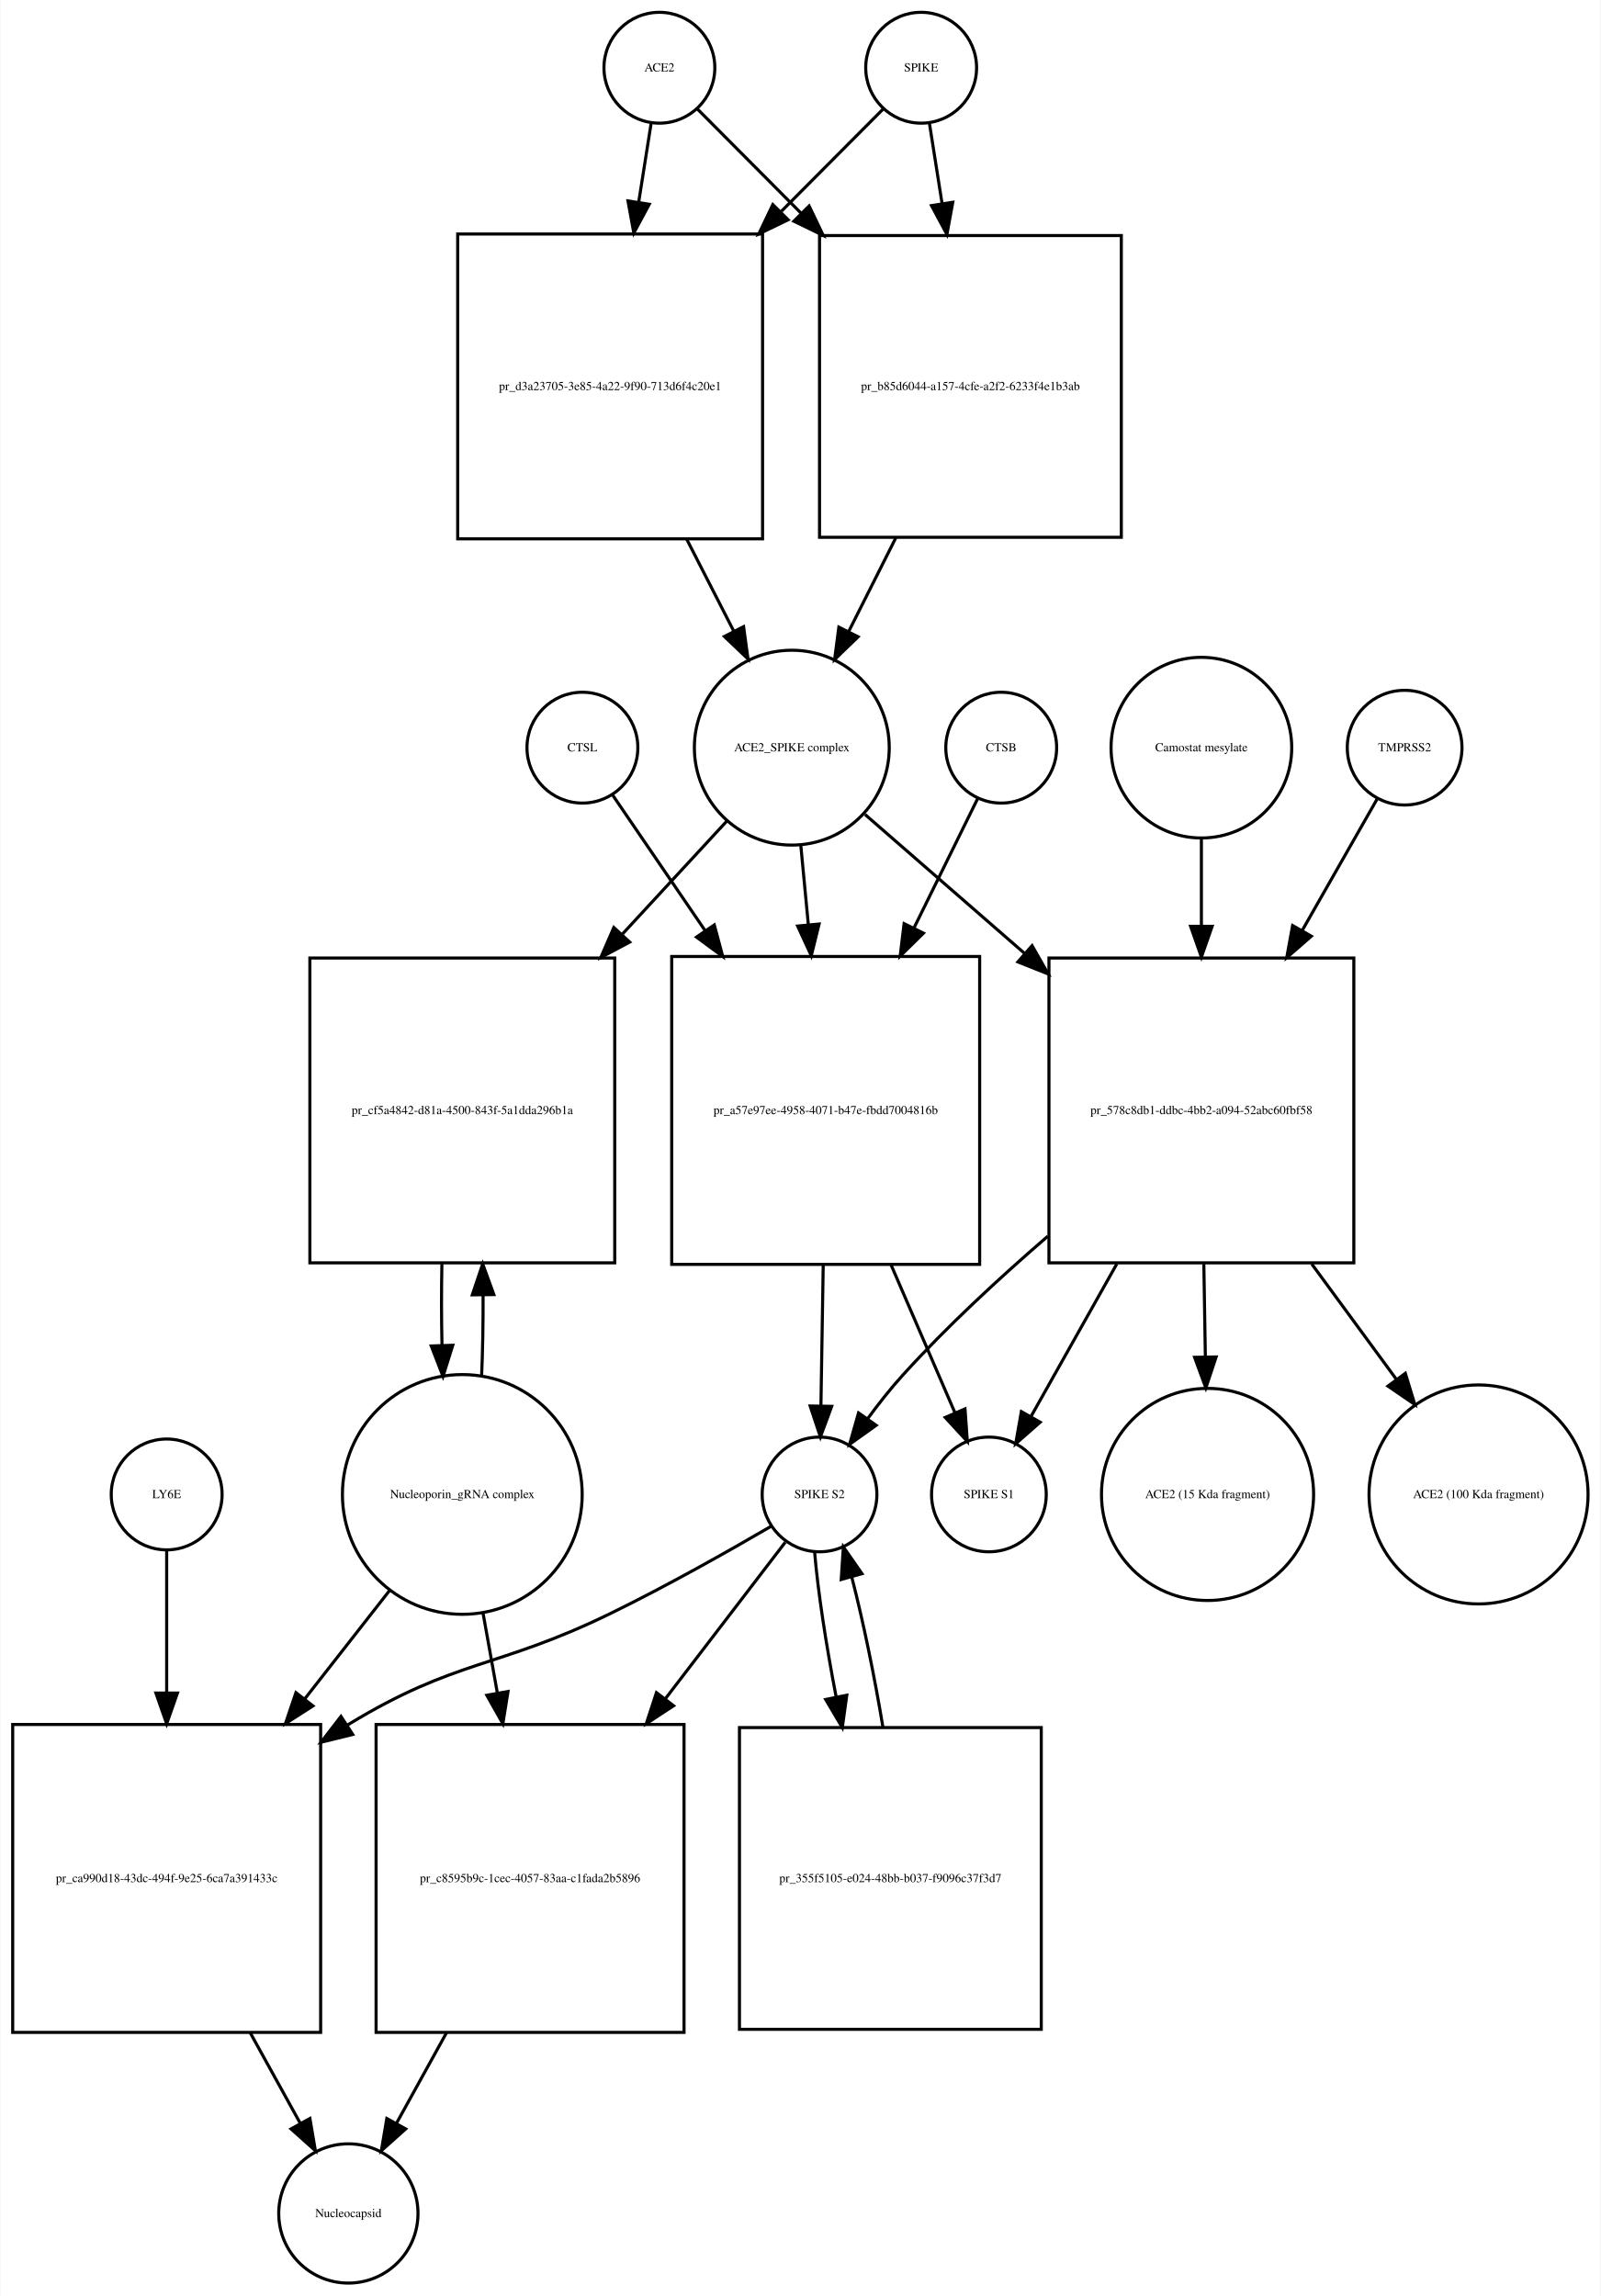
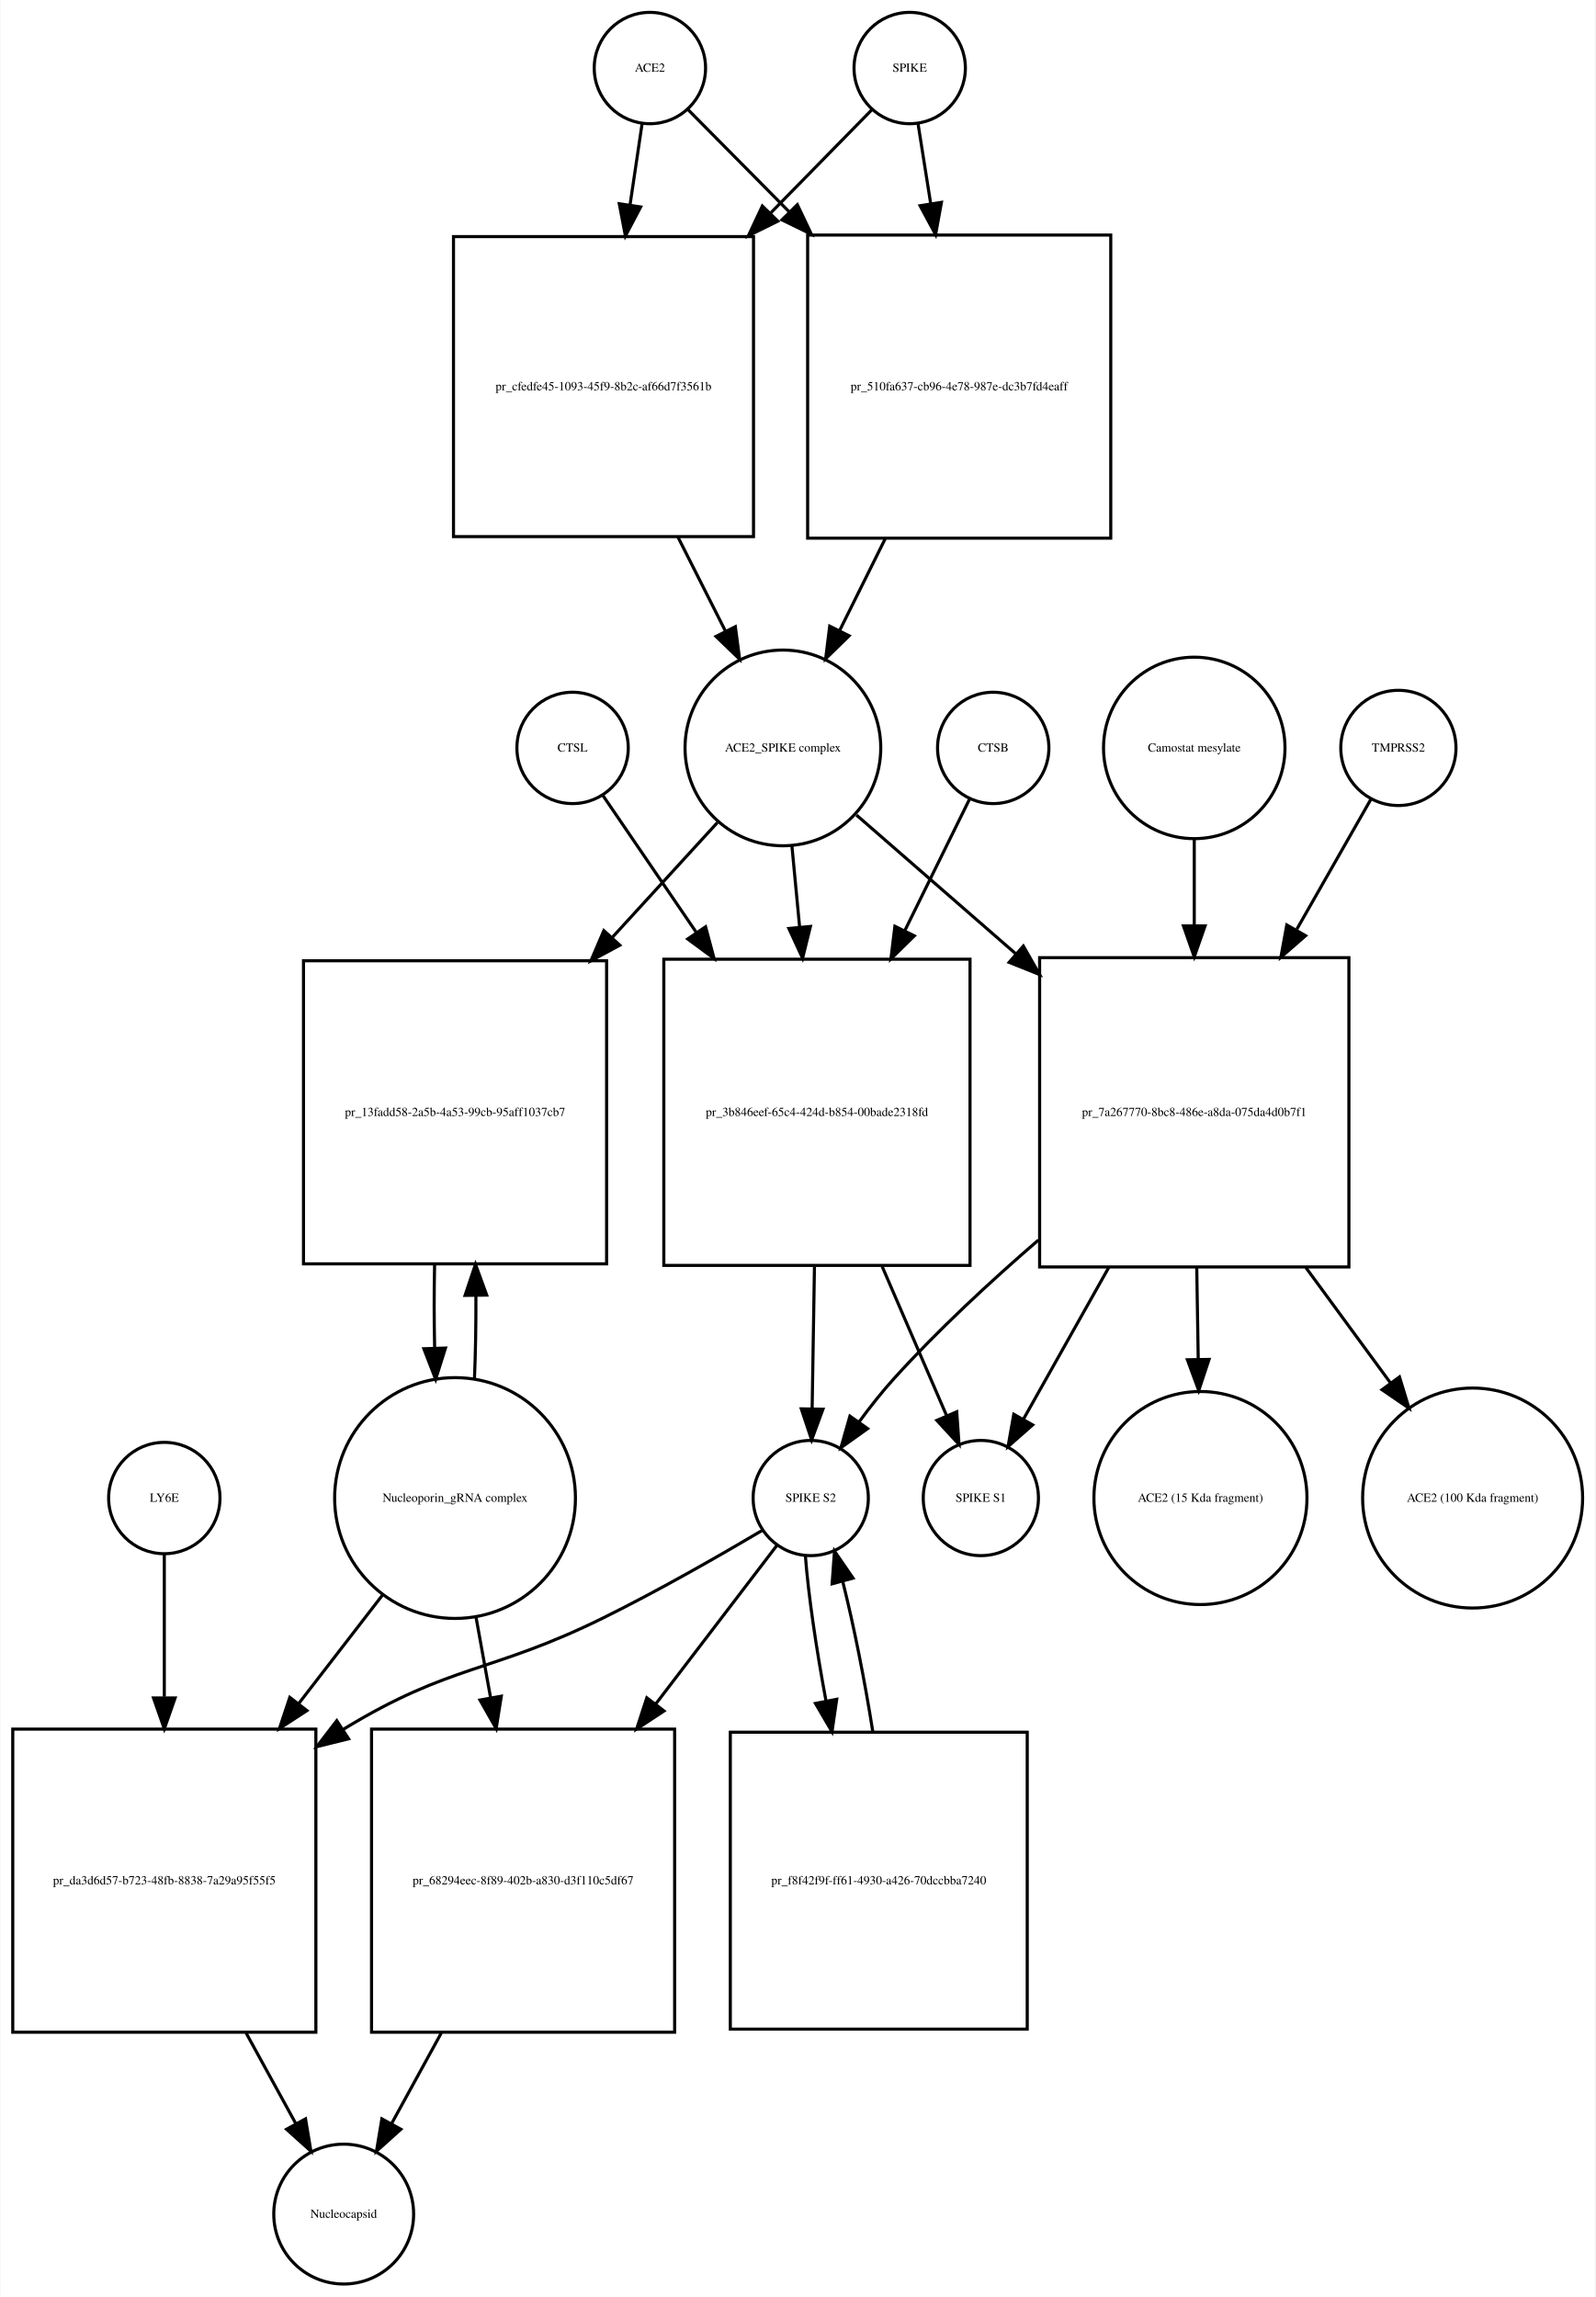
- <svg xmlns="http://www.w3.org/2000/svg" width="520pt" height="746pt" viewBox="0.00 0.00 519.53 745.68">
-   <g id="graph0" class="graph" transform="scale(1 1) rotate(0) translate(4 741.676)">
-     <polygon fill="white" stroke="none" points="-4,4 -4,-741.676 515.532,-741.676 515.532,4 -4,4" />
+ <svg xmlns="http://www.w3.org/2000/svg" width="516pt" height="743pt" viewBox="0.00 0.00 515.53 742.68">
+   <g id="graph0" class="graph" transform="scale(1 1) rotate(0) translate(4 738.676)">
+     <polygon fill="white" stroke="none" points="-4,4 -4,-738.676 511.532,-738.676 511.532,4 -4,4" />
    <g id="node1" class="node">
-       <ellipse fill="none" stroke="black" cx="210" cy="-719.676" rx="18" ry="18" />
-       <text text-anchor="middle" x="210" y="-718.476" font-family="Times,serif" font-size="4.00">ACE2</text>
+       <ellipse fill="none" stroke="black" cx="206" cy="-716.676" rx="18" ry="18" />
+       <text text-anchor="middle" x="206" y="-715.476" font-family="Times,serif" font-size="4.00">ACE2</text>
    </g>
    <g id="node2" class="node">
-       <polygon fill="none" stroke="black" points="243.5,-665.676 144.5,-665.676 144.5,-566.676 243.5,-566.676 243.5,-665.676" />
-       <text text-anchor="middle" x="194" y="-614.976" font-family="Times,serif" font-size="4.00">pr_d3a23705-3e85-4a22-9f90-713d6f4c20e1</text>
+       <polygon fill="none" stroke="black" points="239.5,-662.176 142.5,-662.176 142.5,-565.176 239.5,-565.176 239.5,-662.176" />
+       <text text-anchor="middle" x="191" y="-612.476" font-family="Times,serif" font-size="4.00">pr_cfedfe45-1093-45f9-8b2c-af66d7f3561b</text>
    </g>
    <g id="edge1" class="edge">
-       <path fill="none" stroke="black" d="M207.286,-701.458C206.147,-694.231 204.748,-685.361 203.292,-676.12" />
-       <polygon fill="black" stroke="black" points="206.712,-675.338 201.697,-666.005 199.797,-676.428 206.712,-675.338" />
+       <path fill="none" stroke="black" d="M203.455,-698.543C202.351,-691.108 200.988,-681.926 199.572,-672.394" />
+       <polygon fill="black" stroke="black" points="203.018,-671.769 198.086,-662.392 196.094,-672.798 203.018,-671.769" />
    </g>
    <g id="node17" class="node">
-       <polygon fill="none" stroke="black" points="360,-665.176 262,-665.176 262,-567.176 360,-567.176 360,-665.176" />
-       <text text-anchor="middle" x="311" y="-614.976" font-family="Times,serif" font-size="4.00">pr_b85d6044-a157-4cfe-a2f2-6233f4e1b3ab</text>
+       <polygon fill="none" stroke="black" points="355,-662.676 257,-662.676 257,-564.676 355,-564.676 355,-662.676" />
+       <text text-anchor="middle" x="306" y="-612.476" font-family="Times,serif" font-size="4.00">pr_510fa637-cb96-4e78-987e-dc3b7fd4eaff</text>
    </g>
    <g id="edge2" class="edge">
-       <path fill="none" stroke="black" d="M222.385,-706.23C231.096,-697.476 243.425,-685.086 256.125,-672.322" />
-       <polygon fill="black" stroke="black" points="258.626,-674.771 263.199,-665.214 253.664,-669.834 258.626,-674.771" />
+       <path fill="none" stroke="black" d="M218.262,-703.292C226.72,-694.749 238.622,-682.728 250.938,-670.288" />
+       <polygon fill="black" stroke="black" points="253.666,-672.508 258.215,-662.939 248.692,-667.583 253.666,-672.508" />
    </g>
    <g id="node3" class="node">
-       <ellipse fill="none" stroke="black" cx="253" cy="-498.856" rx="31.641" ry="31.641" />
-       <text text-anchor="middle" x="253" y="-497.656" font-family="Times,serif" font-size="4.00">ACE2_SPIKE complex</text>
+       <ellipse fill="none" stroke="black" cx="249" cy="-496.856" rx="31.641" ry="31.641" />
+       <text text-anchor="middle" x="249" y="-495.656" font-family="Times,serif" font-size="4.00">ACE2_SPIKE complex</text>
    </g>
    <g id="edge3" class="edge">
-       <path fill="none" stroke="black" d="M218.85,-566.604C223.952,-556.633 229.244,-546.289 234.096,-536.806" />
-       <polygon fill="black" stroke="black" points="237.338,-538.154 238.777,-527.657 231.106,-534.966 237.338,-538.154" />
+       <path fill="none" stroke="black" d="M215.093,-564.98C220.235,-554.801 225.589,-544.202 230.482,-534.515" />
+       <polygon fill="black" stroke="black" points="233.626,-536.053 235.011,-525.549 227.378,-532.897 233.626,-536.053" />
    </g>
    <g id="node6" class="node">
-       <polygon fill="none" stroke="black" points="195.5,-430.537 96.5,-430.537 96.5,-331.537 195.5,-331.537 195.5,-430.537" />
-       <text text-anchor="middle" x="146" y="-379.837" font-family="Times,serif" font-size="4.00">pr_cf5a4842-d81a-4500-843f-5a1dda296b1a</text>
+       <polygon fill="none" stroke="black" points="192,-428.037 94,-428.037 94,-330.037 192,-330.037 192,-428.037" />
+       <text text-anchor="middle" x="143" y="-377.837" font-family="Times,serif" font-size="4.00">pr_13fadd58-2a5b-4a53-99cb-95aff1037cb7</text>
    </g>
    <g id="edge4" class="edge">
-       <path fill="none" stroke="black" d="M231.86,-474.974C222.085,-464.393 210.001,-451.313 198.017,-438.341" />
-       <polygon fill="black" stroke="black" points="200.347,-435.705 190.99,-430.735 195.205,-440.455 200.347,-435.705" />
+       <path fill="none" stroke="black" d="M227.804,-472.697C218.006,-461.991 205.907,-448.771 193.947,-435.704" />
+       <polygon fill="black" stroke="black" points="196.274,-433.062 186.94,-428.048 191.11,-437.788 196.274,-433.062" />
    </g>
    <g id="node7" class="node">
-       <polygon fill="none" stroke="black" points="314,-431.037 214,-431.037 214,-331.037 314,-331.037 314,-431.037" />
-       <text text-anchor="middle" x="264" y="-379.837" font-family="Times,serif" font-size="4.00">pr_a57e97ee-4958-4071-b47e-fbdd7004816b</text>
+       <polygon fill="none" stroke="black" points="309.5,-428.537 210.5,-428.537 210.5,-329.537 309.5,-329.537 309.5,-428.537" />
+       <text text-anchor="middle" x="260" y="-377.837" font-family="Times,serif" font-size="4.00">pr_3b846eef-65c4-424d-b854-00bade2318fd</text>
    </g>
    <g id="edge5" class="edge">
-       <path fill="none" stroke="black" d="M255.919,-467.123C256.677,-459.138 257.52,-450.261 258.368,-441.339" />
-       <polygon fill="black" stroke="black" points="261.861,-441.58 259.322,-431.294 254.892,-440.918 261.861,-441.58" />
+       <path fill="none" stroke="black" d="M251.919,-465.123C252.687,-457.04 253.541,-448.044 254.399,-439.013" />
+       <polygon fill="black" stroke="black" points="257.903,-439.135 255.364,-428.849 250.934,-438.473 257.903,-439.135" />
    </g>
    <g id="node12" class="node">
-       <polygon fill="none" stroke="black" points="435.5,-430.537 336.5,-430.537 336.5,-331.537 435.5,-331.537 435.5,-430.537" />
-       <text text-anchor="middle" x="386" y="-379.837" font-family="Times,serif" font-size="4.00">pr_578c8db1-ddbc-4bb2-a094-52abc60fbf58</text>
+       <polygon fill="none" stroke="black" points="432,-429.037 332,-429.037 332,-329.037 432,-329.037 432,-429.037" />
+       <text text-anchor="middle" x="382" y="-377.837" font-family="Times,serif" font-size="4.00">pr_7a267770-8bc8-486e-a8da-075da4d0b7f1</text>
    </g>
    <g id="edge6" class="edge">
-       <path fill="none" stroke="black" d="M276.778,-477.15C291.226,-464.568 310.341,-447.922 328.536,-432.078" />
-       <polygon fill="black" stroke="black" points="331.019,-434.557 336.261,-425.35 326.422,-429.278 331.019,-434.557" />
+       <path fill="none" stroke="black" d="M272.778,-475.15C287.161,-462.625 306.168,-446.073 324.289,-430.293" />
+       <polygon fill="black" stroke="black" points="326.742,-432.798 331.985,-423.591 322.145,-427.519 326.742,-432.798" />
    </g>
    <g id="node4" class="node">
-       <ellipse fill="none" stroke="black" cx="295" cy="-719.676" rx="18" ry="18" />
-       <text text-anchor="middle" x="295" y="-718.476" font-family="Times,serif" font-size="4.00">SPIKE</text>
+       <ellipse fill="none" stroke="black" cx="290" cy="-716.676" rx="18" ry="18" />
+       <text text-anchor="middle" x="290" y="-715.476" font-family="Times,serif" font-size="4.00">SPIKE</text>
    </g>
    <g id="edge7" class="edge">
-       <path fill="none" stroke="black" d="M282.615,-706.23C274.073,-697.646 262.052,-685.565 249.612,-673.064" />
-       <polygon fill="black" stroke="black" points="251.798,-670.298 242.263,-665.678 246.836,-675.235 251.798,-670.298" />
+       <path fill="none" stroke="black" d="M277.861,-703.292C269.401,-694.661 257.461,-682.48 245.134,-669.904" />
+       <polygon fill="black" stroke="black" points="247.354,-667.169 237.855,-662.477 242.355,-672.069 247.354,-667.169" />
    </g>
    <g id="edge8" class="edge">
-       <path fill="none" stroke="black" d="M297.714,-701.458C298.879,-694.07 300.314,-684.966 301.806,-675.502" />
-       <polygon fill="black" stroke="black" points="305.272,-675.99 303.372,-665.567 298.357,-674.9 305.272,-675.99" />
+       <path fill="none" stroke="black" d="M292.714,-698.543C293.879,-691.191 295.314,-682.132 296.806,-672.715" />
+       <polygon fill="black" stroke="black" points="300.264,-673.253 298.372,-662.828 293.35,-672.157 300.264,-673.253" />
    </g>
    <g id="node5" class="node">
-       <ellipse fill="none" stroke="black" cx="146" cy="-256.322" rx="38.929" ry="38.929" />
-       <text text-anchor="middle" x="146" y="-255.122" font-family="Times,serif" font-size="4.00">Nucleoporin_gRNA complex </text>
+       <ellipse fill="none" stroke="black" cx="143" cy="-254.322" rx="38.929" ry="38.929" />
+       <text text-anchor="middle" x="143" y="-253.122" font-family="Times,serif" font-size="4.00">Nucleoporin_gRNA complex </text>
    </g>
    <g id="edge9" class="edge">
-       <path fill="none" stroke="black" d="M152.268,-294.66C152.621,-303.023 152.78,-312.093 152.745,-321.093" />
-       <polygon fill="black" stroke="black" points="149.245,-321.143 152.624,-331.184 156.244,-321.227 149.245,-321.143" />
+       <path fill="none" stroke="black" d="M149.27,-292.708C149.628,-301.224 149.786,-310.471 149.743,-319.629" />
+       <polygon fill="black" stroke="black" points="146.24,-319.844 149.609,-329.889 153.239,-319.936 146.24,-319.844" />
    </g>
    <g id="node18" class="node">
-       <polygon fill="none" stroke="black" points="100,-181.608 0,-181.608 0,-81.608 100,-81.608 100,-181.608" />
-       <text text-anchor="middle" x="50" y="-130.408" font-family="Times,serif" font-size="4.00">pr_ca990d18-43dc-494f-9e25-6ca7a391433c</text>
+       <polygon fill="none" stroke="black" points="98,-179.608 7.10543e-15,-179.608 7.10543e-15,-81.608 98,-81.608 98,-179.608" />
+       <text text-anchor="middle" x="49" y="-129.408" font-family="Times,serif" font-size="4.00">pr_da3d6d57-b723-48fb-8838-7a29a95f55f5</text>
    </g>
    <g id="edge10" class="edge">
-       <path fill="none" stroke="black" d="M122.516,-225.303C114.137,-214.593 104.397,-202.142 94.825,-189.907" />
-       <polygon fill="black" stroke="black" points="97.494,-187.638 88.576,-181.919 91.981,-191.951 97.494,-187.638" />
+       <path fill="none" stroke="black" d="M119.764,-223.236C111.469,-212.495 101.833,-200.018 92.393,-187.795" />
+       <polygon fill="black" stroke="black" points="95.116,-185.595 86.234,-179.82 89.576,-189.873 95.116,-185.595" />
    </g>
    <g id="node22" class="node">
-       <polygon fill="none" stroke="black" points="218,-181.608 118,-181.608 118,-81.608 218,-81.608 218,-181.608" />
-       <text text-anchor="middle" x="168" y="-130.408" font-family="Times,serif" font-size="4.00">pr_c8595b9c-1cec-4057-83aa-c1fada2b5896</text>
+       <polygon fill="none" stroke="black" points="214,-179.608 116,-179.608 116,-81.608 214,-81.608 214,-179.608" />
+       <text text-anchor="middle" x="165" y="-129.408" font-family="Times,serif" font-size="4.00">pr_68294eec-8f89-402b-a830-d3f110c5df67</text>
    </g>
    <g id="edge11" class="edge">
-       <path fill="none" stroke="black" d="M152.66,-218.171C154.149,-209.868 155.764,-200.861 157.368,-191.912" />
-       <polygon fill="black" stroke="black" points="160.848,-192.334 159.168,-181.873 153.958,-191.099 160.848,-192.334" />
+       <path fill="none" stroke="black" d="M149.72,-216.143C151.226,-207.813 152.858,-198.781 154.477,-189.826" />
+       <polygon fill="black" stroke="black" points="157.957,-190.253 156.291,-179.789 151.068,-189.007 157.957,-190.253" />
    </g>
    <g id="edge12" class="edge">
-       <path fill="none" stroke="black" d="M139.376,-331.184C139.199,-322.536 139.208,-313.542 139.403,-304.928" />
-       <polygon fill="black" stroke="black" points="142.91,-304.767 139.732,-294.66 135.913,-304.543 142.91,-304.767" />
+       <path fill="none" stroke="black" d="M136.391,-329.889C136.199,-321.009 136.203,-311.741 136.404,-302.879" />
+       <polygon fill="black" stroke="black" points="139.908,-302.816 136.73,-292.708 132.911,-302.591 139.908,-302.816" />
    </g>
    <g id="node8" class="node">
-       <ellipse fill="none" stroke="black" cx="262" cy="-256.322" rx="18.623" ry="18.623" />
-       <text text-anchor="middle" x="262" y="-255.122" font-family="Times,serif" font-size="4.00">SPIKE S2</text>
+       <ellipse fill="none" stroke="black" cx="258" cy="-254.322" rx="18.623" ry="18.623" />
+       <text text-anchor="middle" x="258" y="-253.122" font-family="Times,serif" font-size="4.00">SPIKE S2</text>
    </g>
    <g id="edge13" class="edge">
-       <path fill="none" stroke="black" d="M263.198,-330.831C262.944,-315.257 262.673,-298.595 262.452,-285.079" />
-       <polygon fill="black" stroke="black" points="265.951,-284.936 262.288,-274.994 258.952,-285.05 265.951,-284.936" />
+       <path fill="none" stroke="black" d="M259.204,-329.184C258.949,-313.573 258.677,-296.835 258.455,-283.246" />
+       <polygon fill="black" stroke="black" points="261.952,-283.046 258.29,-273.105 254.953,-283.16 261.952,-283.046" />
    </g>
    <g id="node11" class="node">
-       <ellipse fill="none" stroke="black" cx="317" cy="-256.322" rx="18.623" ry="18.623" />
-       <text text-anchor="middle" x="317" y="-255.122" font-family="Times,serif" font-size="4.00">SPIKE S1</text>
+       <ellipse fill="none" stroke="black" cx="313" cy="-254.322" rx="18.623" ry="18.623" />
+       <text text-anchor="middle" x="313" y="-253.122" font-family="Times,serif" font-size="4.00">SPIKE S1</text>
    </g>
    <g id="edge14" class="edge">
-       <path fill="none" stroke="black" d="M285.252,-330.831C292.343,-314.412 299.957,-296.784 305.95,-282.907" />
-       <polygon fill="black" stroke="black" points="309.245,-284.105 309.997,-273.537 302.819,-281.329 309.245,-284.105" />
+       <path fill="none" stroke="black" d="M281.099,-329.184C288.207,-312.726 295.857,-295.015 301.883,-281.062" />
+       <polygon fill="black" stroke="black" points="305.201,-282.207 305.953,-271.639 298.775,-279.431 305.201,-282.207" />
    </g>
    <g id="edge15" class="edge">
-       <path fill="none" stroke="black" d="M246.313,-246.001C232.69,-238.056 212.324,-226.539 194,-217.608 157.121,-199.634 144.043,-202.942 109,-181.608 108.908,-181.552 108.815,-181.496 108.723,-181.439" />
-       <polygon fill="black" stroke="black" points="110.424,-178.37 100.137,-175.836 106.598,-184.232 110.424,-178.37" />
+       <path fill="none" stroke="black" d="M242.552,-243.998C229.135,-236.052 209.071,-224.535 191,-215.608 154.583,-197.62 141.667,-200.773 107,-179.608 106.909,-179.553 106.819,-179.498 106.728,-179.442" />
+       <polygon fill="black" stroke="black" points="108.589,-176.477 98.303,-173.935 104.759,-182.336 108.589,-176.477" />
    </g>
    <g id="node21" class="node">
-       <polygon fill="none" stroke="black" points="334,-180.608 236,-180.608 236,-82.608 334,-82.608 334,-180.608" />
-       <text text-anchor="middle" x="285" y="-130.408" font-family="Times,serif" font-size="4.00">pr_355f5105-e024-48bb-b037-f9096c37f3d7</text>
+       <polygon fill="none" stroke="black" points="328,-178.608 232,-178.608 232,-82.608 328,-82.608 328,-178.608" />
+       <text text-anchor="middle" x="280" y="-129.408" font-family="Times,serif" font-size="4.00">pr_f8f42f9f-ff61-4930-a426-70dccbba7240</text>
    </g>
    <g id="edge16" class="edge">
-       <path fill="none" stroke="black" d="M260.395,-237.741C261.413,-225.276 264.078,-207.781 267.383,-190.635" />
-       <polygon fill="black" stroke="black" points="270.857,-191.113 269.395,-180.62 263.994,-189.735 270.857,-191.113" />
+       <path fill="none" stroke="black" d="M256.271,-235.624C257.212,-223.168 259.758,-205.742 262.94,-188.71" />
+       <polygon fill="black" stroke="black" points="266.4,-189.254 264.88,-178.768 259.53,-187.913 266.4,-189.254" />
    </g>
    <g id="edge17" class="edge">
-       <path fill="none" stroke="black" d="M250.848,-240.764C241.103,-228.042 226.297,-208.713 211.883,-189.896" />
-       <polygon fill="black" stroke="black" points="214.605,-187.694 205.746,-181.884 209.048,-191.951 214.605,-187.694" />
+       <path fill="none" stroke="black" d="M246.966,-238.882C237.199,-226.099 222.292,-206.589 207.856,-187.696" />
+       <polygon fill="black" stroke="black" points="210.567,-185.479 201.714,-179.658 205.005,-189.729 210.567,-185.479" />
    </g>
    <g id="node9" class="node">
-       <ellipse fill="none" stroke="black" cx="321" cy="-498.856" rx="18" ry="18" />
-       <text text-anchor="middle" x="321" y="-497.656" font-family="Times,serif" font-size="4.00">CTSB</text>
+       <ellipse fill="none" stroke="black" cx="317" cy="-496.856" rx="18" ry="18" />
+       <text text-anchor="middle" x="317" y="-495.656" font-family="Times,serif" font-size="4.00">CTSB</text>
    </g>
    <g id="edge18" class="edge">
-       <path fill="none" stroke="black" d="M313.313,-482.236C307.902,-471.242 300.291,-455.777 292.664,-440.279" />
-       <polygon fill="black" stroke="black" points="295.744,-438.612 288.188,-431.185 289.463,-441.703 295.744,-438.612" />
+       <path fill="none" stroke="black" d="M309.313,-480.236C303.851,-469.139 296.148,-453.486 288.449,-437.843" />
+       <polygon fill="black" stroke="black" points="291.49,-436.095 283.934,-428.668 285.209,-439.186 291.49,-436.095" />
    </g>
    <g id="node10" class="node">
-       <ellipse fill="none" stroke="black" cx="185" cy="-498.856" rx="18" ry="18" />
-       <text text-anchor="middle" x="185" y="-497.656" font-family="Times,serif" font-size="4.00">CTSL</text>
+       <ellipse fill="none" stroke="black" cx="181" cy="-496.856" rx="18" ry="18" />
+       <text text-anchor="middle" x="181" y="-495.656" font-family="Times,serif" font-size="4.00">CTSL</text>
    </g>
    <g id="edge19" class="edge">
-       <path fill="none" stroke="black" d="M194.687,-483.655C202.336,-472.441 213.55,-456 224.739,-439.596" />
-       <polygon fill="black" stroke="black" points="227.825,-441.283 230.568,-431.05 222.042,-437.339 227.825,-441.283" />
+       <path fill="none" stroke="black" d="M190.687,-481.655C198.371,-470.39 209.653,-453.849 220.893,-437.371" />
+       <polygon fill="black" stroke="black" points="224.004,-439.021 226.747,-428.787 218.221,-435.076 224.004,-439.021" />
    </g>
    <g id="edge20" class="edge">
-       <path fill="none" stroke="black" d="M336.109,-340.167C320.325,-326.567 303.285,-310.798 289,-295.037 285.079,-290.711 281.214,-285.81 277.687,-281.008" />
-       <polygon fill="black" stroke="black" points="280.39,-278.767 271.765,-272.614 274.67,-282.802 280.39,-278.767" />
+       <path fill="none" stroke="black" d="M331.611,-337.737C315.967,-324.235 299.134,-308.632 285,-293.037 281.079,-288.711 277.214,-283.81 273.687,-279.008" />
+       <polygon fill="black" stroke="black" points="276.39,-276.767 267.765,-270.614 270.67,-280.802 276.39,-276.767" />
    </g>
    <g id="edge21" class="edge">
-       <path fill="none" stroke="black" d="M358.531,-331.184C349.004,-314.241 338.73,-295.969 330.784,-281.837" />
-       <polygon fill="black" stroke="black" points="333.645,-279.784 325.693,-272.783 327.543,-283.215 333.645,-279.784" />
+       <path fill="none" stroke="black" d="M354.333,-328.831C344.889,-312.036 334.734,-293.976 326.853,-279.96" />
+       <polygon fill="black" stroke="black" points="329.749,-277.969 321.797,-270.968 323.647,-281.4 329.749,-277.969" />
    </g>
    <g id="node15" class="node">
-       <ellipse fill="none" stroke="black" cx="388" cy="-256.322" rx="34.443" ry="34.443" />
-       <text text-anchor="middle" x="388" y="-255.122" font-family="Times,serif" font-size="4.00">ACE2 (15 Kda fragment)</text>
+       <ellipse fill="none" stroke="black" cx="384" cy="-254.322" rx="34.443" ry="34.443" />
+       <text text-anchor="middle" x="384" y="-253.122" font-family="Times,serif" font-size="4.00">ACE2 (15 Kda fragment)</text>
    </g>
    <g id="edge22" class="edge">
-       <path fill="none" stroke="black" d="M386.796,-331.184C386.958,-321.269 387.127,-310.899 387.285,-301.17" />
-       <polygon fill="black" stroke="black" points="390.789,-300.973 387.452,-290.917 383.79,-300.858 390.789,-300.973" />
+       <path fill="none" stroke="black" d="M382.802,-328.831C382.962,-319.038 383.128,-308.814 383.285,-299.212" />
+       <polygon fill="black" stroke="black" points="386.786,-299.144 383.45,-289.088 379.787,-299.03 386.786,-299.144" />
    </g>
    <g id="node16" class="node">
-       <ellipse fill="none" stroke="black" cx="476" cy="-256.322" rx="35.564" ry="35.564" />
-       <text text-anchor="middle" x="476" y="-255.122" font-family="Times,serif" font-size="4.00">ACE2 (100 Kda fragment)</text>
+       <ellipse fill="none" stroke="black" cx="472" cy="-254.322" rx="35.564" ry="35.564" />
+       <text text-anchor="middle" x="472" y="-253.122" font-family="Times,serif" font-size="4.00">ACE2 (100 Kda fragment)</text>
    </g>
    <g id="edge23" class="edge">
-       <path fill="none" stroke="black" d="M421.829,-331.184C430.98,-318.706 440.66,-305.508 449.266,-293.773" />
-       <polygon fill="black" stroke="black" points="452.229,-295.653 455.32,-285.519 446.584,-291.513 452.229,-295.653" />
+       <path fill="none" stroke="black" d="M418.088,-328.831C427.218,-316.383 436.857,-303.239 445.421,-291.563" />
+       <polygon fill="black" stroke="black" points="448.352,-293.484 451.444,-283.351 442.707,-289.344 448.352,-293.484" />
    </g>
    <g id="node13" class="node">
-       <ellipse fill="none" stroke="black" cx="452" cy="-498.856" rx="18.623" ry="18.623" />
-       <text text-anchor="middle" x="452" y="-497.656" font-family="Times,serif" font-size="4.00">TMPRSS2</text>
+       <ellipse fill="none" stroke="black" cx="448" cy="-496.856" rx="18.623" ry="18.623" />
+       <text text-anchor="middle" x="448" y="-495.656" font-family="Times,serif" font-size="4.00">TMPRSS2</text>
    </g>
    <g id="edge24" class="edge">
-       <path fill="none" stroke="black" d="M443.099,-482.236C436.716,-471.035 427.688,-455.193 418.691,-439.404" />
-       <polygon fill="black" stroke="black" points="421.705,-437.624 413.713,-430.668 415.623,-441.089 421.705,-437.624" />
+       <path fill="none" stroke="black" d="M439.099,-480.236C432.834,-469.242 424.021,-453.777 415.19,-438.279" />
+       <polygon fill="black" stroke="black" points="417.999,-436.14 410.007,-429.185 411.917,-439.606 417.999,-436.14" />
    </g>
    <g id="node14" class="node">
-       <ellipse fill="none" stroke="black" cx="386" cy="-498.856" rx="29.337" ry="29.337" />
-       <text text-anchor="middle" x="386" y="-497.656" font-family="Times,serif" font-size="4.00">Camostat mesylate</text>
+       <ellipse fill="none" stroke="black" cx="382" cy="-496.856" rx="29.337" ry="29.337" />
+       <text text-anchor="middle" x="382" y="-495.656" font-family="Times,serif" font-size="4.00">Camostat mesylate</text>
    </g>
    <g id="edge25" class="edge">
-       <path fill="none" stroke="black" d="M386,-469.524C386,-460.875 386,-451.024 386,-441.126" />
-       <polygon fill="black" stroke="black" points="389.5,-440.844 386,-430.844 382.5,-440.844 389.5,-440.844" />
+       <path fill="none" stroke="black" d="M382,-467.524C382,-458.975 382,-449.25 382,-439.467" />
+       <polygon fill="black" stroke="black" points="385.5,-439.299 382,-429.299 378.5,-439.299 385.5,-439.299" />
    </g>
    <g id="edge26" class="edge">
-       <path fill="none" stroke="black" d="M286.739,-566.938C281.611,-556.742 276.279,-546.142 271.41,-536.46" />
-       <polygon fill="black" stroke="black" points="274.524,-534.862 266.904,-527.501 268.27,-538.008 274.524,-534.862" />
+       <path fill="none" stroke="black" d="M282.157,-564.648C277.215,-554.692 272.081,-544.35 267.371,-534.863" />
+       <polygon fill="black" stroke="black" points="270.407,-533.107 262.825,-525.706 264.137,-536.219 270.407,-533.107" />
    </g>
    <g id="node19" class="node">
-       <ellipse fill="none" stroke="black" cx="109" cy="-22.804" rx="22.61" ry="22.61" />
-       <text text-anchor="middle" x="109" y="-21.604" font-family="Times,serif" font-size="4.00">Nucleocapsid</text>
+       <ellipse fill="none" stroke="black" cx="107" cy="-22.804" rx="22.61" ry="22.61" />
+       <text text-anchor="middle" x="107" y="-21.604" font-family="Times,serif" font-size="4.00">Nucleocapsid</text>
    </g>
    <g id="edge27" class="edge">
-       <path fill="none" stroke="black" d="M77.082,-81.583C82.658,-71.489 88.35,-61.185 93.354,-52.127" />
-       <polygon fill="black" stroke="black" points="96.514,-53.645 98.286,-43.2 90.386,-50.261 96.514,-53.645" />
+       <path fill="none" stroke="black" d="M75.454,-81.351C80.953,-71.319 86.576,-61.063 91.522,-52.04" />
+       <polygon fill="black" stroke="black" points="94.66,-53.596 96.398,-43.145 88.522,-50.231 94.66,-53.596" />
    </g>
    <g id="node20" class="node">
-       <ellipse fill="none" stroke="black" cx="50" cy="-256.322" rx="18" ry="18" />
-       <text text-anchor="middle" x="50" y="-255.122" font-family="Times,serif" font-size="4.00">LY6E</text>
+       <ellipse fill="none" stroke="black" cx="49" cy="-254.322" rx="18" ry="18" />
+       <text text-anchor="middle" x="49" y="-253.122" font-family="Times,serif" font-size="4.00">LY6E</text>
    </g>
    <g id="edge28" class="edge">
-       <path fill="none" stroke="black" d="M50,-238.26C50,-226.152 50,-209.118 50,-192.256" />
-       <polygon fill="black" stroke="black" points="53.5,-191.825 50,-181.825 46.5,-191.825 53.5,-191.825" />
+       <path fill="none" stroke="black" d="M49,-236.142C49,-223.986 49,-206.917 49,-190.091" />
+       <polygon fill="black" stroke="black" points="52.5,-189.691 49,-179.691 45.5,-189.691 52.5,-189.691" />
    </g>
    <g id="edge29" class="edge">
-       <path fill="none" stroke="black" d="M282.592,-180.715C279.848,-197.273 276.167,-215.184 272.512,-229.305" />
-       <polygon fill="black" stroke="black" points="269.045,-228.708 269.738,-239.28 275.789,-230.583 269.045,-228.708" />
+       <path fill="none" stroke="black" d="M278.057,-178.861C275.461,-195.289 271.926,-213.111 268.38,-227.199" />
+       <polygon fill="black" stroke="black" points="264.918,-226.592 265.681,-237.16 271.675,-228.423 264.918,-226.592" />
    </g>
    <g id="edge30" class="edge">
-       <path fill="none" stroke="black" d="M140.918,-81.583C135.342,-71.489 129.65,-61.185 124.646,-52.127" />
-       <polygon fill="black" stroke="black" points="127.613,-50.261 119.714,-43.2 121.486,-53.645 127.613,-50.261" />
+       <path fill="none" stroke="black" d="M138.546,-81.351C133.047,-71.319 127.424,-61.063 122.478,-52.04" />
+       <polygon fill="black" stroke="black" points="125.478,-50.231 117.602,-43.145 119.34,-53.596 125.478,-50.231" />
    </g>
  </g>
</svg>
